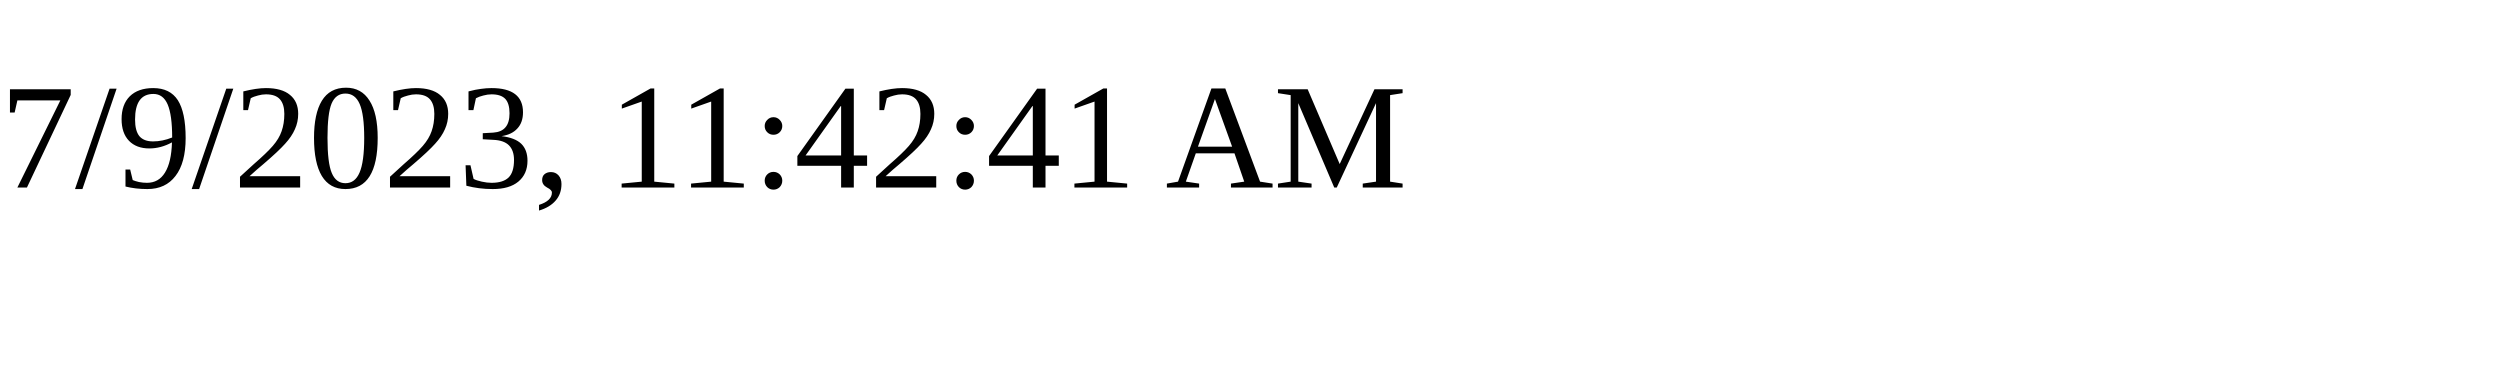
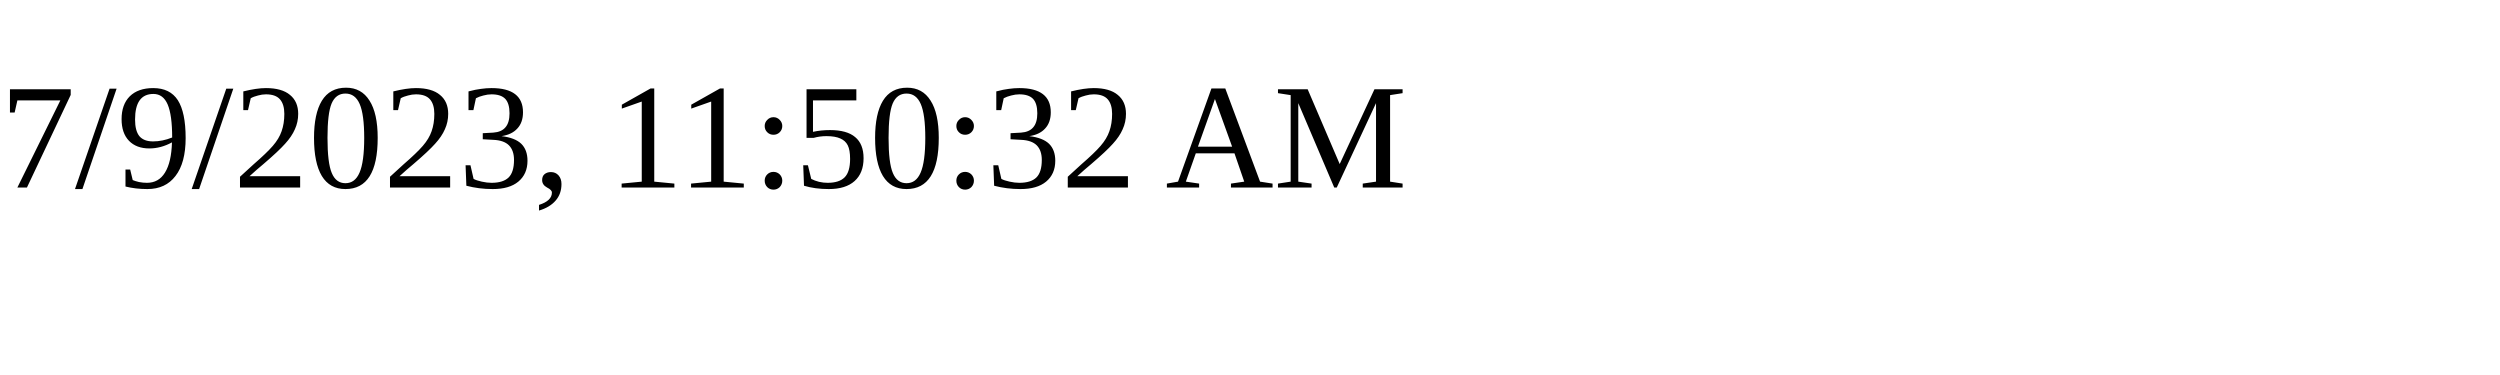
<svg xmlns="http://www.w3.org/2000/svg" height="30" width="200">
-   <text x="0" y="15">7/9/2023, 11:42:41 AM</text>
+   <text x="0" y="15">7/9/2023, 11:50:32 AM</text>
</svg>
